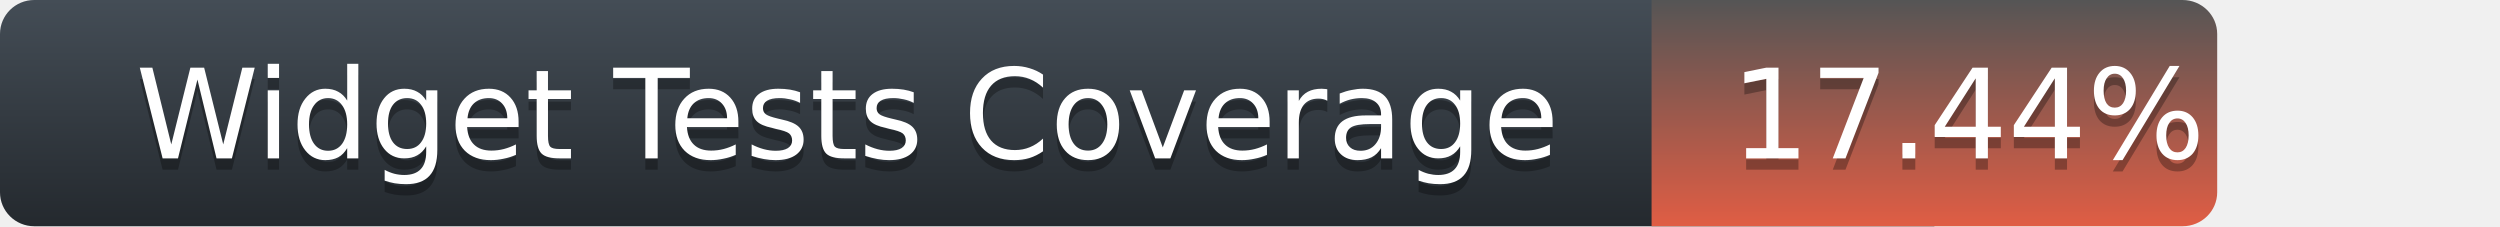
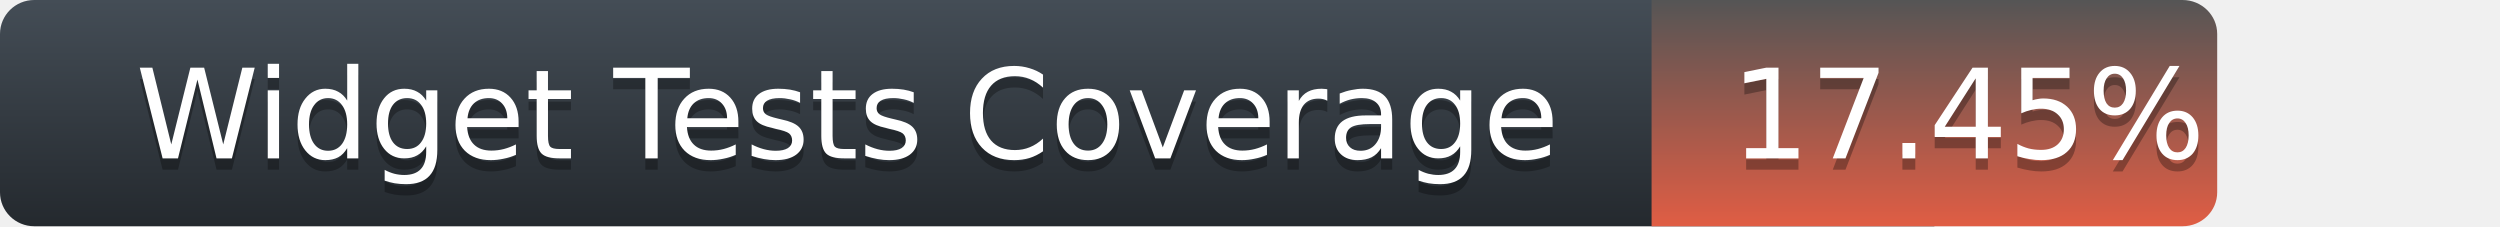
<svg xmlns="http://www.w3.org/2000/svg" width="221" height="20">
  <defs>
    <linearGradient id="title-fill" x1="50%" y1="0%" x2="50%" y2="100%">
      <stop stop-color="#444D56" offset="0%" />
      <stop stop-color="#24292E" offset="100%" />
    </linearGradient>
    <linearGradient id="coverage-fill" x1="50%" y1="0%" x2="50%" y2="100%">
      <stop stop-color="#555" offset="0%" />
      <stop stop-color="#e05d44" offset="100%" />
    </linearGradient>
  </defs>
  <g fill="none" fill-rule="evenodd">
    <g font-family="'DejaVu Sans',Verdana,Geneva,sans-serif" font-size="11">
      <path d="M0,3 C0,1.343 1.355,0 3.027,0 L171,0 L171,20 L3.027,20 C1.355,20 0,18.657 0,17 L0,3 Z" fill="url(#title-fill)" fill-rule="nonzero" />
      <text fill="#010101" fill-opacity=".3">
        <tspan x="12" y="15" aria-hidden="true">Widget Tests Coverage</tspan>
      </text>
      <text fill="#FFFFFF">
        <tspan x="12" y="14">Widget Tests Coverage</tspan>
      </text>
    </g>
    <g transform="translate(146)" font-family="'DejaVu Sans',Verdana,Geneva,sans-serif" font-size="11">
      <path d="M0 0h46.939C48.629 0 50 1.343 50 3v14c0 1.657-1.37 3-3.061 3H0V0z" fill="url(#coverage-fill)" fill-rule="nonzero" />
      <text fill="#010101" fill-opacity=".3" aria-hidden="true">
-         <tspan x="7" y="15">17.44%</tspan>
+         <tspan x="7" y="15">17.45%</tspan>
      </text>
      <text fill="#FFFFFF">
-         <tspan x="7" y="14">17.44%</tspan>
+         <tspan x="7" y="14">17.45%</tspan>
      </text>
    </g>
  </g>
</svg>
